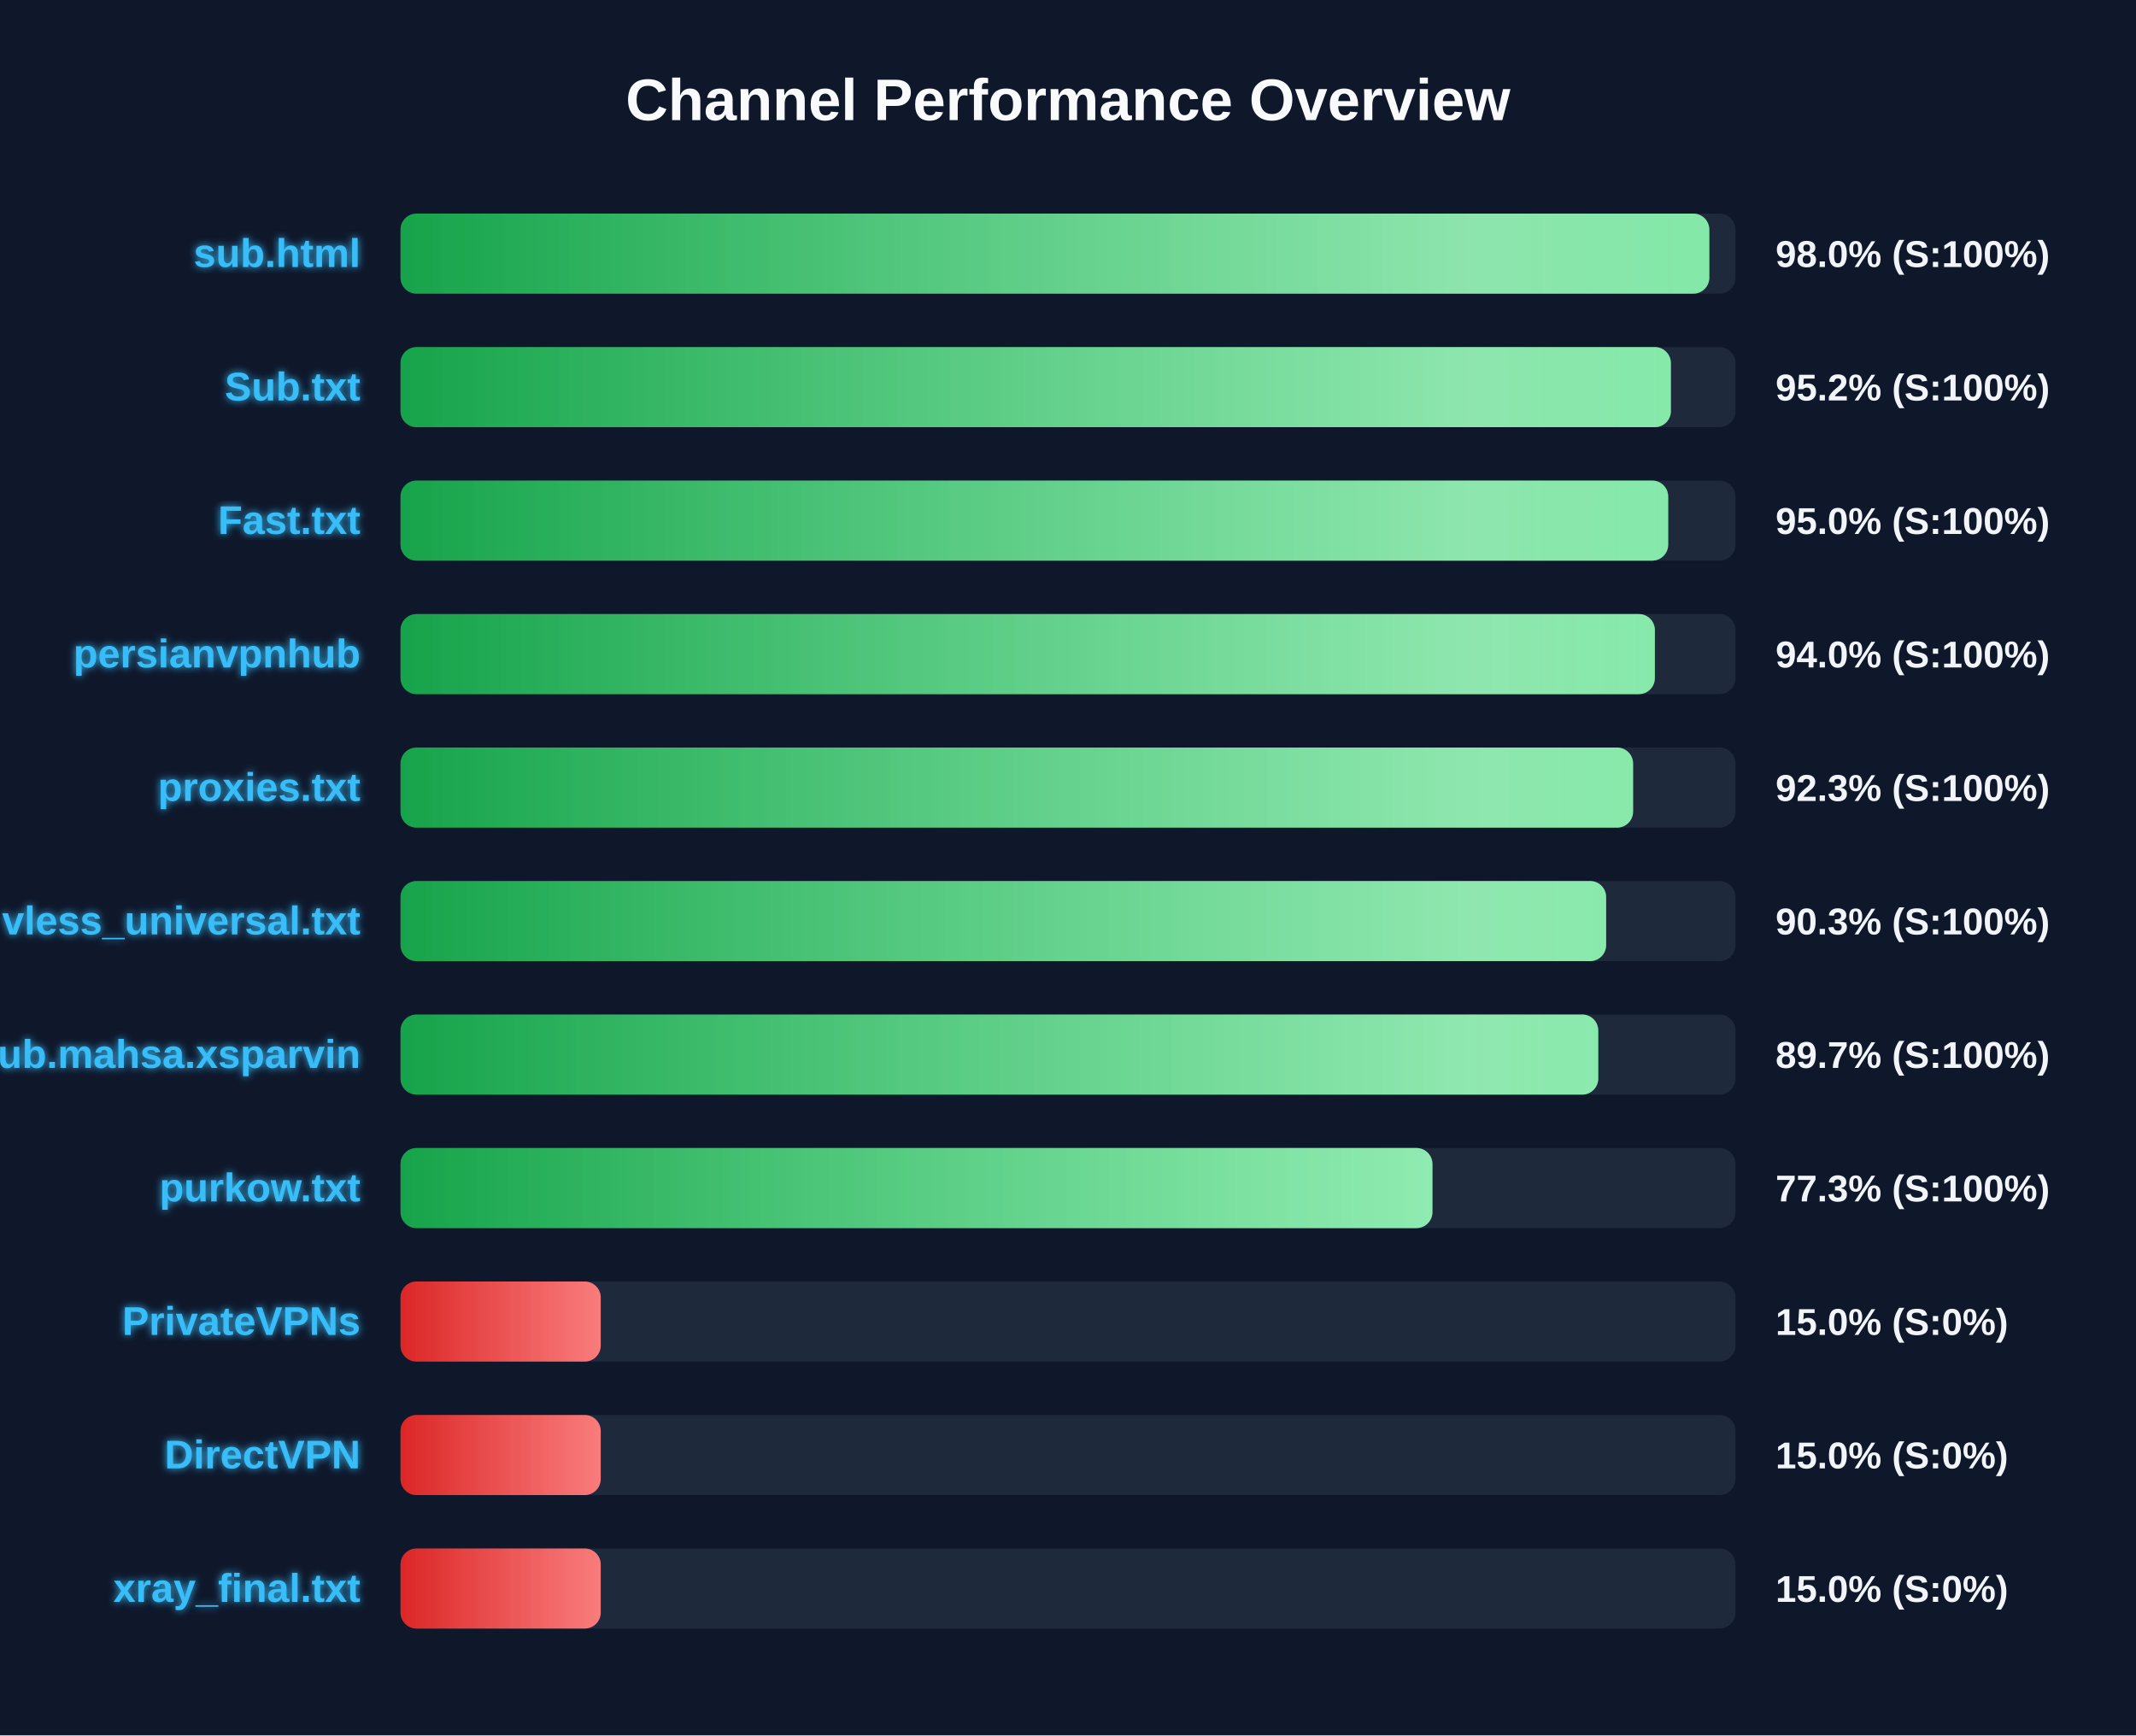
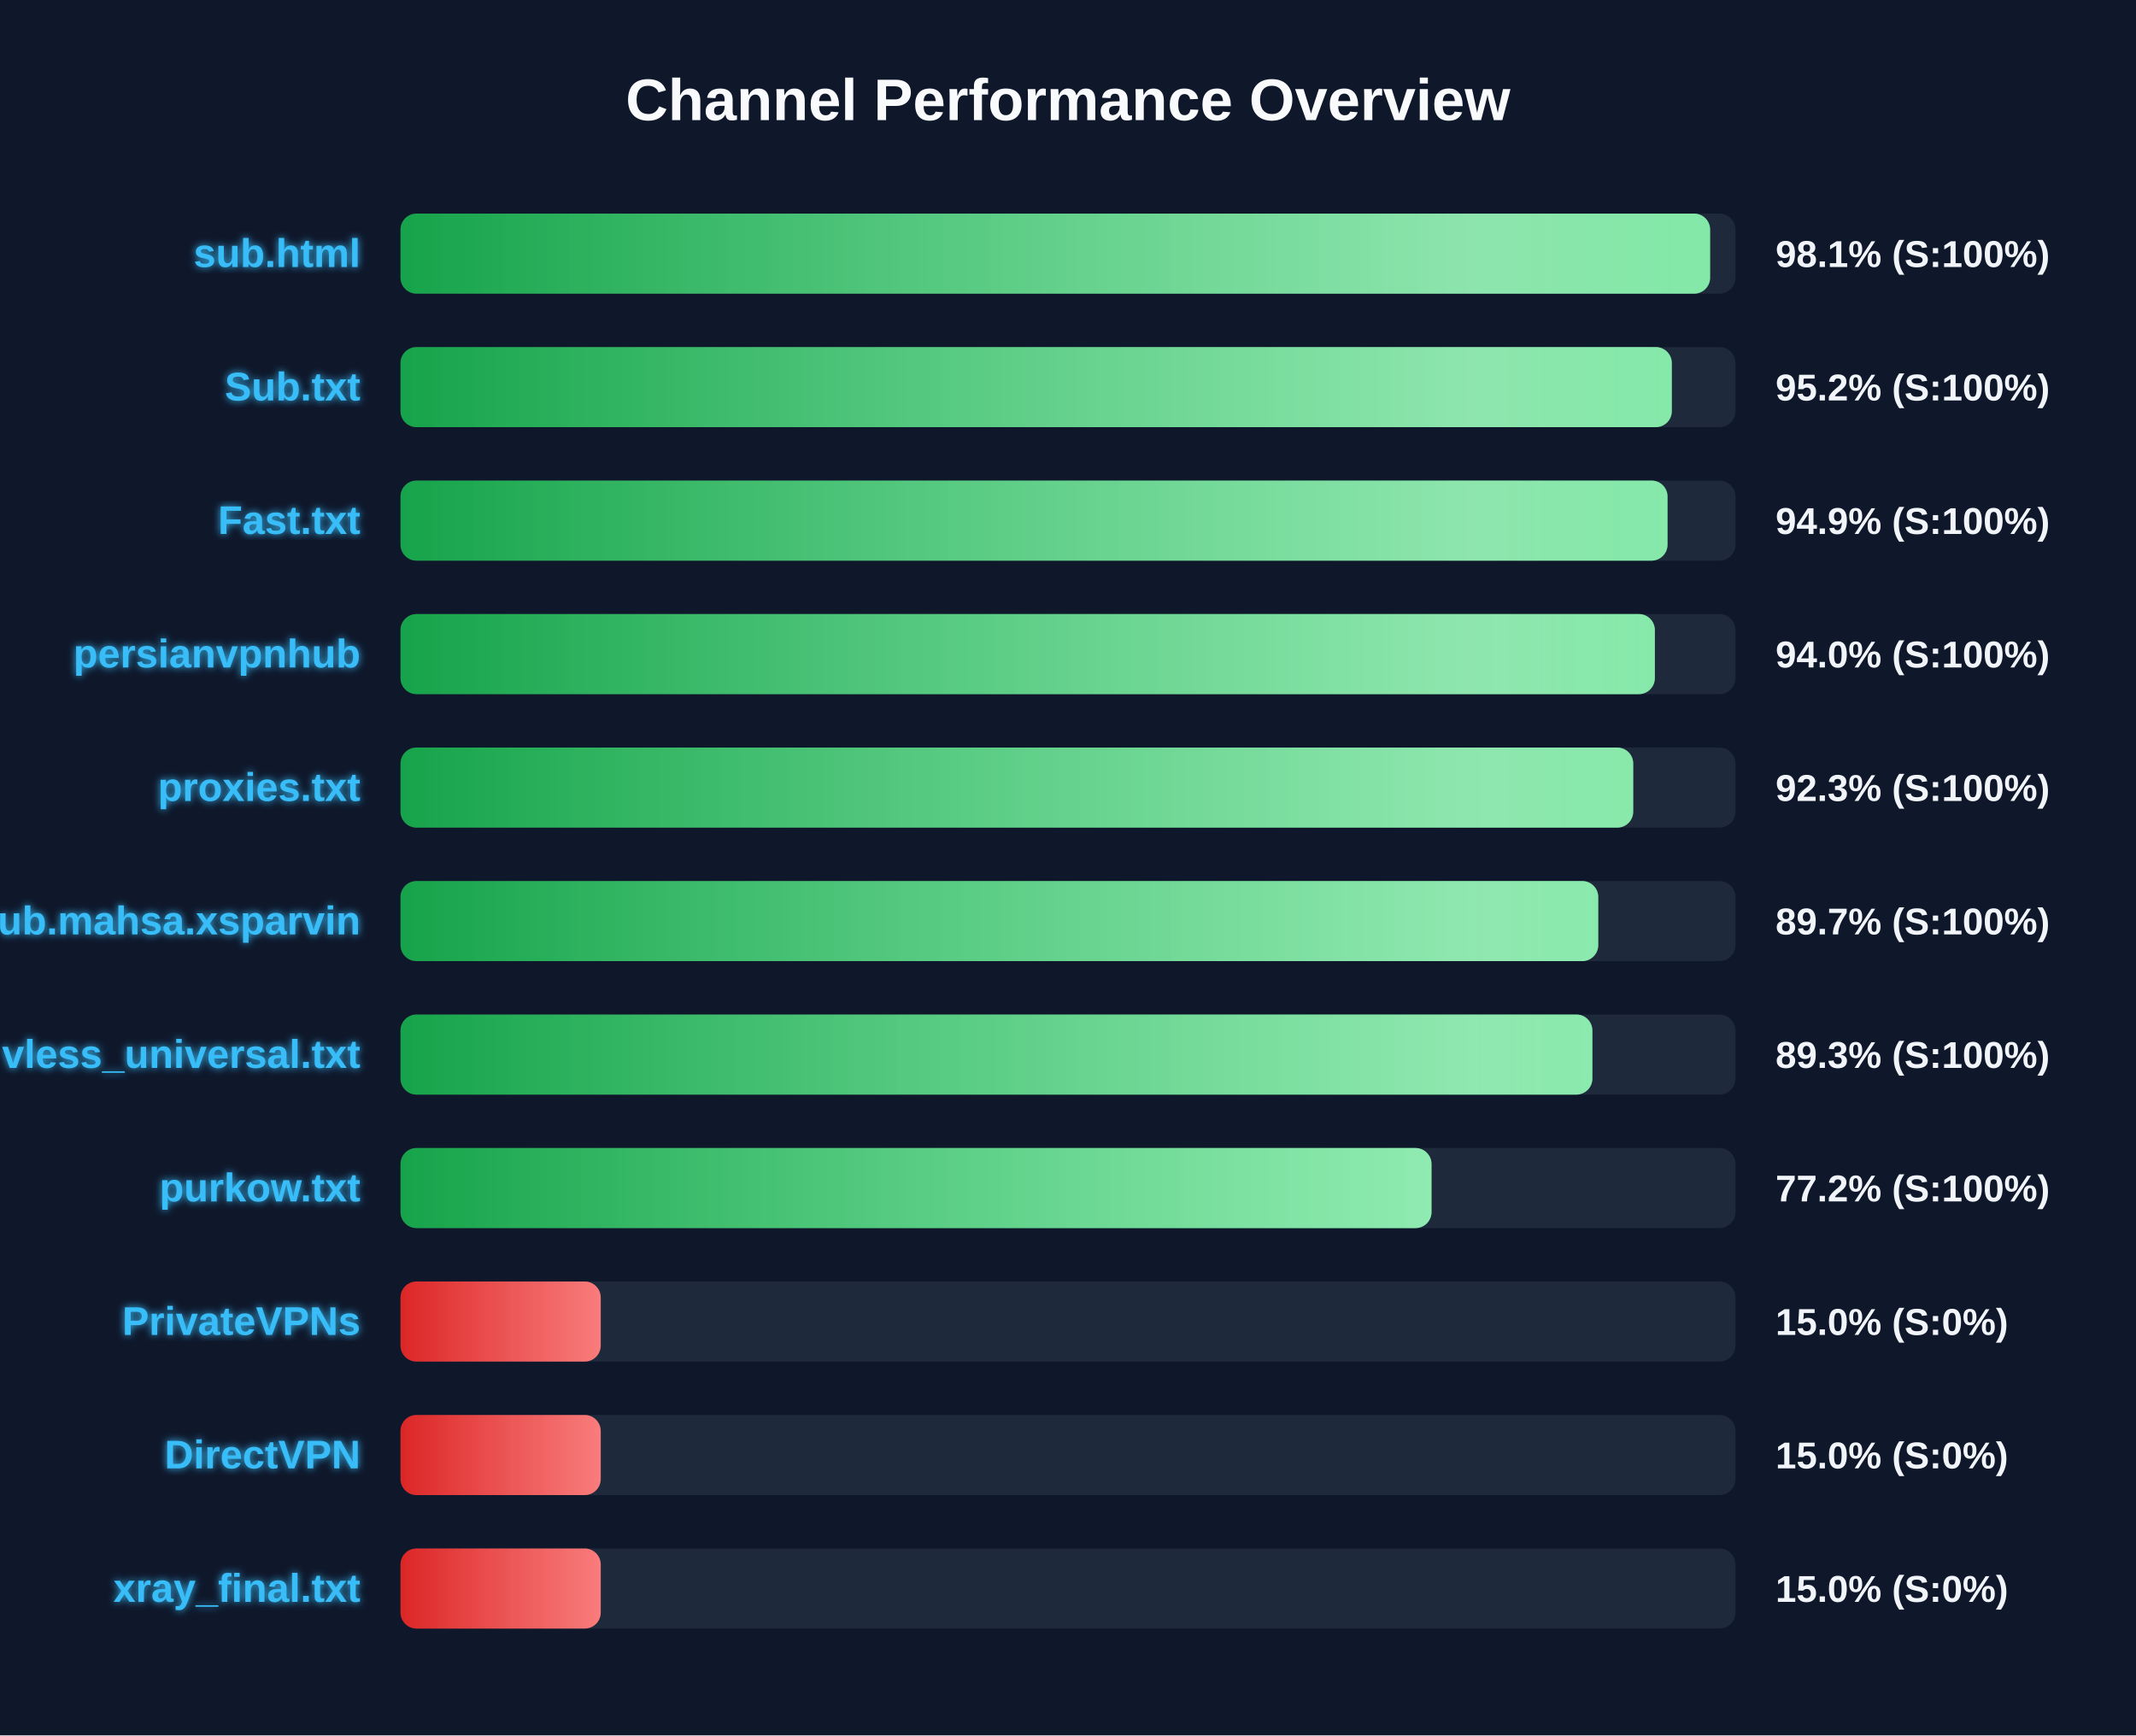
<svg xmlns="http://www.w3.org/2000/svg" width="800" height="650" version="1.1">
  <defs>
    <linearGradient id="grad-green" x1="0%" y1="0%" x2="100%" y2="0%">
      <stop offset="0%" stop-color="#16a34a" />
      <stop offset="100%" stop-color="#4ade80" />
    </linearGradient>
    <linearGradient id="grad-yellow" x1="0%" y1="0%" x2="100%" y2="0%">
      <stop offset="0%" stop-color="#ca8a04" />
      <stop offset="100%" stop-color="#fde047" />
    </linearGradient>
    <linearGradient id="grad-red" x1="0%" y1="0%" x2="100%" y2="0%">
      <stop offset="0%" stop-color="#dc2626" />
      <stop offset="100%" stop-color="#f87171" />
    </linearGradient>
    <linearGradient id="shimmer" x1="0%" y1="0%" x2="100%" y2="0%">
      <stop offset="0%" stop-color="rgba(255,255,255,0)" />
      <stop offset="50%" stop-color="rgba(255,255,255,0.4)" />
      <stop offset="100%" stop-color="rgba(255,255,255,0)" />
    </linearGradient>
    <filter id="glow" x="-20%" y="-20%" width="140%" height="140%">
      <feGaussianBlur stdDeviation="1.5" result="blur" />
      <feComposite in="SourceGraphic" in2="blur" operator="over" />
    </filter>
  </defs>
  <style>
        .bg-rect { fill: #0f172a; }
        .title { font: bold 22px 'Segoe UI', Arial, sans-serif; fill: #f8fafc; }
        .row { font: bold 15px 'Segoe UI', Arial, sans-serif; fill: #38bdf8; filter: url(#glow); }
        .score { font: bold 14px 'Segoe UI', Arial, sans-serif; fill: #f1f5f9; }
        @keyframes shimmer-anim {
            0% { transform: translateX(-100%); }
            100% { transform: translateX(200%); }
        }
        .shimmer-rect {
            animation: shimmer-anim 2.5s infinite linear;
        }
    </style>
  <rect width="100%" height="100%" class="bg-rect" />
  <text x="400" y="45" text-anchor="middle" class="title">Channel Performance Overview</text>
  <rect x="150" y="80" width="500" height="30" fill="#1e293b" rx="6" />
  <clipPath id="clip-0">
-     <rect x="150" y="80" width="490.2" height="30" rx="6" />
+     <rect x="150" y="80" width="490.5" height="30" rx="6" />
  </clipPath>
-   <rect x="150" y="80" width="490.2" height="30" fill="url(#grad-green)" rx="6" />
+   <rect x="150" y="80" width="490.5" height="30" fill="url(#grad-green)" rx="6" />
  <g clip-path="url(#clip-0)">
    <rect x="150" y="80" width="100%" height="30" fill="url(#shimmer)" class="shimmer-rect" />
  </g>
  <text x="135" y="100" text-anchor="end" class="row">sub.html</text>
-   <text x="665" y="100" text-anchor="start" class="score">98.0% (S:100%)</text>
+   <text x="665" y="100" text-anchor="start" class="score">98.1% (S:100%)</text>
  <rect x="150" y="130" width="500" height="30" fill="#1e293b" rx="6" />
  <clipPath id="clip-1">
-     <rect x="150" y="130" width="475.8" height="30" rx="6" />
+     <rect x="150" y="130" width="476.15" height="30" rx="6" />
  </clipPath>
-   <rect x="150" y="130" width="475.8" height="30" fill="url(#grad-green)" rx="6" />
+   <rect x="150" y="130" width="476.15" height="30" fill="url(#grad-green)" rx="6" />
  <g clip-path="url(#clip-1)">
    <rect x="150" y="130" width="100%" height="30" fill="url(#shimmer)" class="shimmer-rect" />
  </g>
  <text x="135" y="150" text-anchor="end" class="row">Sub.txt</text>
  <text x="665" y="150" text-anchor="start" class="score">95.2% (S:100%)</text>
  <rect x="150" y="180" width="500" height="30" fill="#1e293b" rx="6" />
  <clipPath id="clip-2">
-     <rect x="150" y="180" width="474.8" height="30" rx="6" />
+     <rect x="150" y="180" width="474.55" height="30" rx="6" />
  </clipPath>
-   <rect x="150" y="180" width="474.8" height="30" fill="url(#grad-green)" rx="6" />
+   <rect x="150" y="180" width="474.55" height="30" fill="url(#grad-green)" rx="6" />
  <g clip-path="url(#clip-2)">
    <rect x="150" y="180" width="100%" height="30" fill="url(#shimmer)" class="shimmer-rect" />
  </g>
  <text x="135" y="200" text-anchor="end" class="row">Fast.txt</text>
-   <text x="665" y="200" text-anchor="start" class="score">95.0% (S:100%)</text>
+   <text x="665" y="200" text-anchor="start" class="score">94.9% (S:100%)</text>
  <rect x="150" y="230" width="500" height="30" fill="#1e293b" rx="6" />
  <clipPath id="clip-3">
    <rect x="150" y="230" width="469.8" height="30" rx="6" />
  </clipPath>
  <rect x="150" y="230" width="469.8" height="30" fill="url(#grad-green)" rx="6" />
  <g clip-path="url(#clip-3)">
    <rect x="150" y="230" width="100%" height="30" fill="url(#shimmer)" class="shimmer-rect" />
  </g>
  <text x="135" y="250" text-anchor="end" class="row">persianvpnhub</text>
  <text x="665" y="250" text-anchor="start" class="score">94.0% (S:100%)</text>
  <rect x="150" y="280" width="500" height="30" fill="#1e293b" rx="6" />
  <clipPath id="clip-4">
-     <rect x="150" y="280" width="461.65" height="30" rx="6" />
+     <rect x="150" y="280" width="461.7" height="30" rx="6" />
  </clipPath>
-   <rect x="150" y="280" width="461.65" height="30" fill="url(#grad-green)" rx="6" />
+   <rect x="150" y="280" width="461.7" height="30" fill="url(#grad-green)" rx="6" />
  <g clip-path="url(#clip-4)">
    <rect x="150" y="280" width="100%" height="30" fill="url(#shimmer)" class="shimmer-rect" />
  </g>
  <text x="135" y="300" text-anchor="end" class="row">proxies.txt</text>
  <text x="665" y="300" text-anchor="start" class="score">92.3% (S:100%)</text>
  <rect x="150" y="330" width="500" height="30" fill="#1e293b" rx="6" />
  <clipPath id="clip-5">
-     <rect x="150" y="330" width="451.55" height="30" rx="6" />
+     <rect x="150" y="330" width="448.6" height="30" rx="6" />
  </clipPath>
-   <rect x="150" y="330" width="451.55" height="30" fill="url(#grad-green)" rx="6" />
+   <rect x="150" y="330" width="448.6" height="30" fill="url(#grad-green)" rx="6" />
  <g clip-path="url(#clip-5)">
    <rect x="150" y="330" width="100%" height="30" fill="url(#shimmer)" class="shimmer-rect" />
  </g>
-   <text x="135" y="350" text-anchor="end" class="row">vless_universal.txt</text>
-   <text x="665" y="350" text-anchor="start" class="score">90.3% (S:100%)</text>
+   <text x="135" y="350" text-anchor="end" class="row">Sub.mahsa.xsparvin</text>
+   <text x="665" y="350" text-anchor="start" class="score">89.7% (S:100%)</text>
  <rect x="150" y="380" width="500" height="30" fill="#1e293b" rx="6" />
  <clipPath id="clip-6">
-     <rect x="150" y="380" width="448.6" height="30" rx="6" />
+     <rect x="150" y="380" width="446.4" height="30" rx="6" />
  </clipPath>
-   <rect x="150" y="380" width="448.6" height="30" fill="url(#grad-green)" rx="6" />
+   <rect x="150" y="380" width="446.4" height="30" fill="url(#grad-green)" rx="6" />
  <g clip-path="url(#clip-6)">
    <rect x="150" y="380" width="100%" height="30" fill="url(#shimmer)" class="shimmer-rect" />
  </g>
-   <text x="135" y="400" text-anchor="end" class="row">Sub.mahsa.xsparvin</text>
-   <text x="665" y="400" text-anchor="start" class="score">89.7% (S:100%)</text>
+   <text x="135" y="400" text-anchor="end" class="row">vless_universal.txt</text>
+   <text x="665" y="400" text-anchor="start" class="score">89.3% (S:100%)</text>
  <rect x="150" y="430" width="500" height="30" fill="#1e293b" rx="6" />
  <clipPath id="clip-7">
-     <rect x="150" y="430" width="386.5" height="30" rx="6" />
+     <rect x="150" y="430" width="386.15" height="30" rx="6" />
  </clipPath>
-   <rect x="150" y="430" width="386.5" height="30" fill="url(#grad-green)" rx="6" />
+   <rect x="150" y="430" width="386.15" height="30" fill="url(#grad-green)" rx="6" />
  <g clip-path="url(#clip-7)">
    <rect x="150" y="430" width="100%" height="30" fill="url(#shimmer)" class="shimmer-rect" />
  </g>
  <text x="135" y="450" text-anchor="end" class="row">purkow.txt</text>
-   <text x="665" y="450" text-anchor="start" class="score">77.3% (S:100%)</text>
+   <text x="665" y="450" text-anchor="start" class="score">77.2% (S:100%)</text>
  <rect x="150" y="480" width="500" height="30" fill="#1e293b" rx="6" />
  <clipPath id="clip-8">
    <rect x="150" y="480" width="75.0" height="30" rx="6" />
  </clipPath>
  <rect x="150" y="480" width="75.0" height="30" fill="url(#grad-red)" rx="6" />
  <g clip-path="url(#clip-8)">
    <rect x="150" y="480" width="100%" height="30" fill="url(#shimmer)" class="shimmer-rect" />
  </g>
  <text x="135" y="500" text-anchor="end" class="row">PrivateVPNs</text>
  <text x="665" y="500" text-anchor="start" class="score">15.0% (S:0%)</text>
  <rect x="150" y="530" width="500" height="30" fill="#1e293b" rx="6" />
  <clipPath id="clip-9">
    <rect x="150" y="530" width="75.0" height="30" rx="6" />
  </clipPath>
  <rect x="150" y="530" width="75.0" height="30" fill="url(#grad-red)" rx="6" />
  <g clip-path="url(#clip-9)">
    <rect x="150" y="530" width="100%" height="30" fill="url(#shimmer)" class="shimmer-rect" />
  </g>
  <text x="135" y="550" text-anchor="end" class="row">DirectVPN</text>
  <text x="665" y="550" text-anchor="start" class="score">15.0% (S:0%)</text>
  <rect x="150" y="580" width="500" height="30" fill="#1e293b" rx="6" />
  <clipPath id="clip-10">
    <rect x="150" y="580" width="75.0" height="30" rx="6" />
  </clipPath>
  <rect x="150" y="580" width="75.0" height="30" fill="url(#grad-red)" rx="6" />
  <g clip-path="url(#clip-10)">
    <rect x="150" y="580" width="100%" height="30" fill="url(#shimmer)" class="shimmer-rect" />
  </g>
  <text x="135" y="600" text-anchor="end" class="row">xray_final.txt</text>
  <text x="665" y="600" text-anchor="start" class="score">15.0% (S:0%)</text>
</svg>
